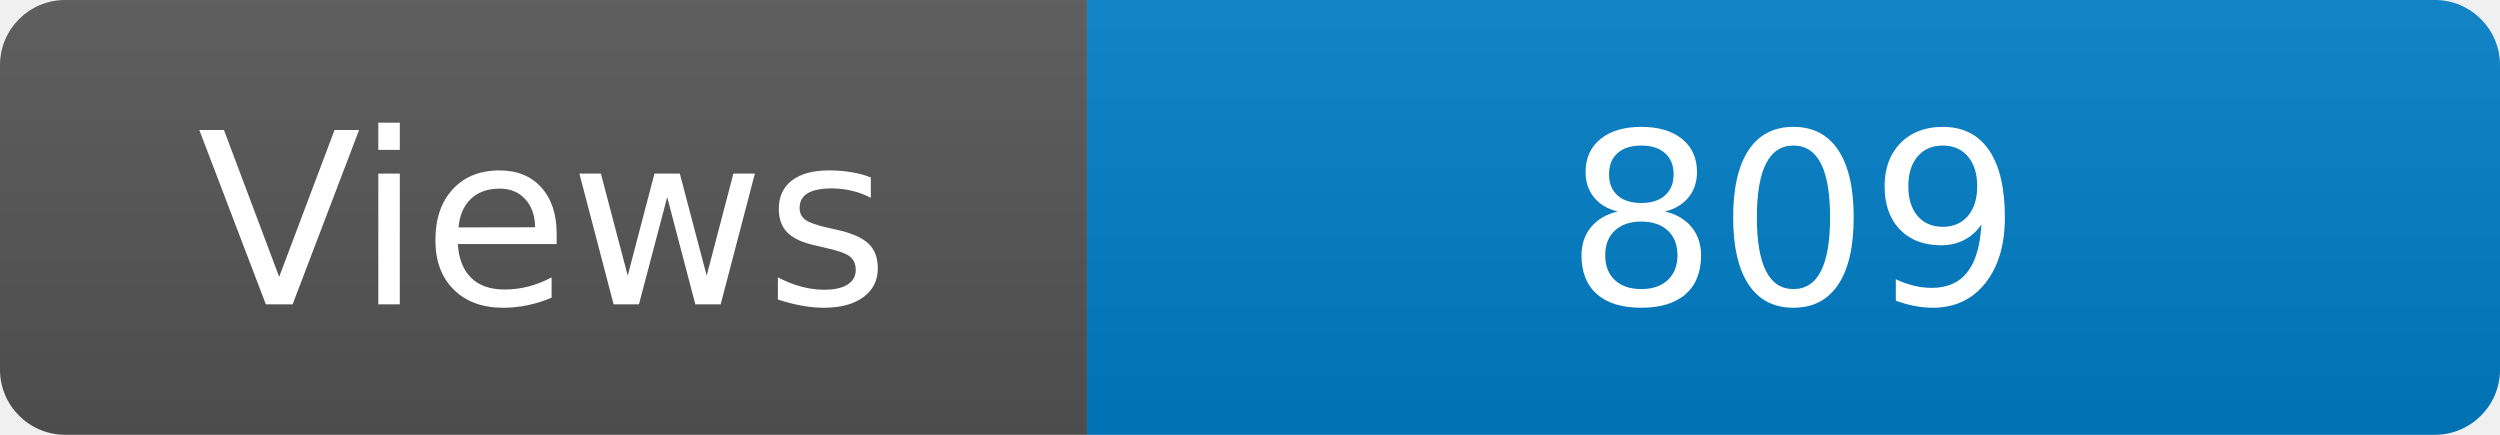
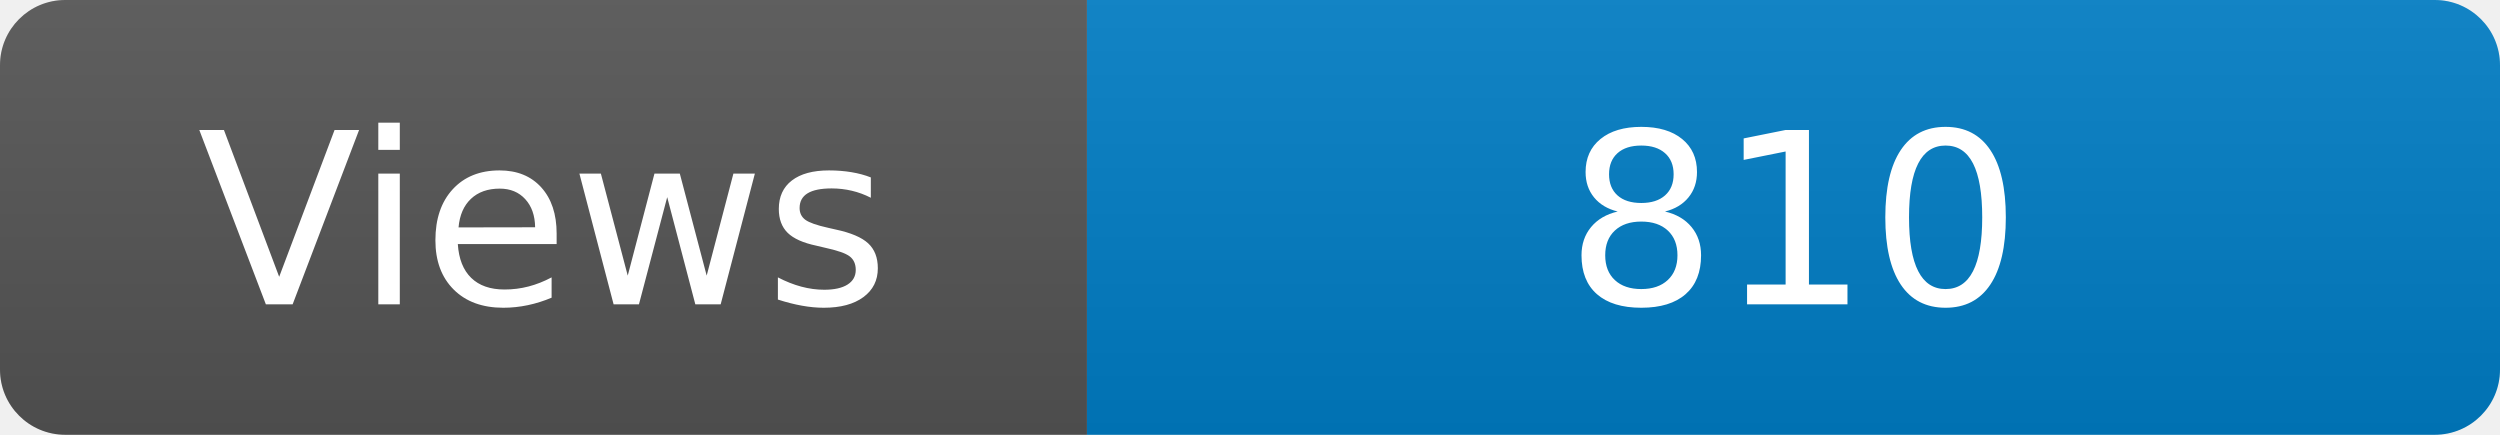
<svg xmlns="http://www.w3.org/2000/svg" width="115" height="20" role="img" aria-label="Maintained?: yes">
  <linearGradient id="s" x2="0" y2="100%">
    <stop offset="0" stop-color="#bbb" stop-opacity=".1" />
    <stop offset="1" stop-opacity=".1" />
  </linearGradient>
  <clipPath id="r">
    <rect width="115" height="20" rx="3" fill="#fff" />
  </clipPath>
  <g clip-path="url(#r)">
    <rect width="50" height="20" fill="#555" />
    <rect x="50" width="160" height="20" fill="#007ec6" />
    <rect width="115" height="20" fill="url(#s)" />
  </g>
  <g fill="#fff" text-anchor="middle" font-family="Verdana,Geneva,DejaVu Sans,sans-serif" font-size="110">
    <text x="250" y="140" transform="scale(.1)" fill="#fff">Views</text>
-     <text x="825" y="140" transform="scale(.1)" fill="#fff">809</text>
+     <text x="825" y="140" transform="scale(.1)" fill="#fff">810</text>
  </g>
</svg>
